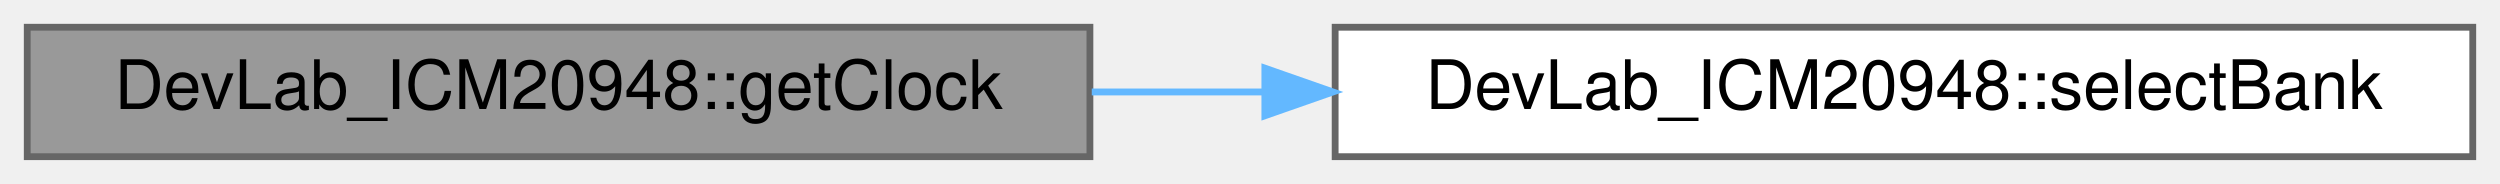
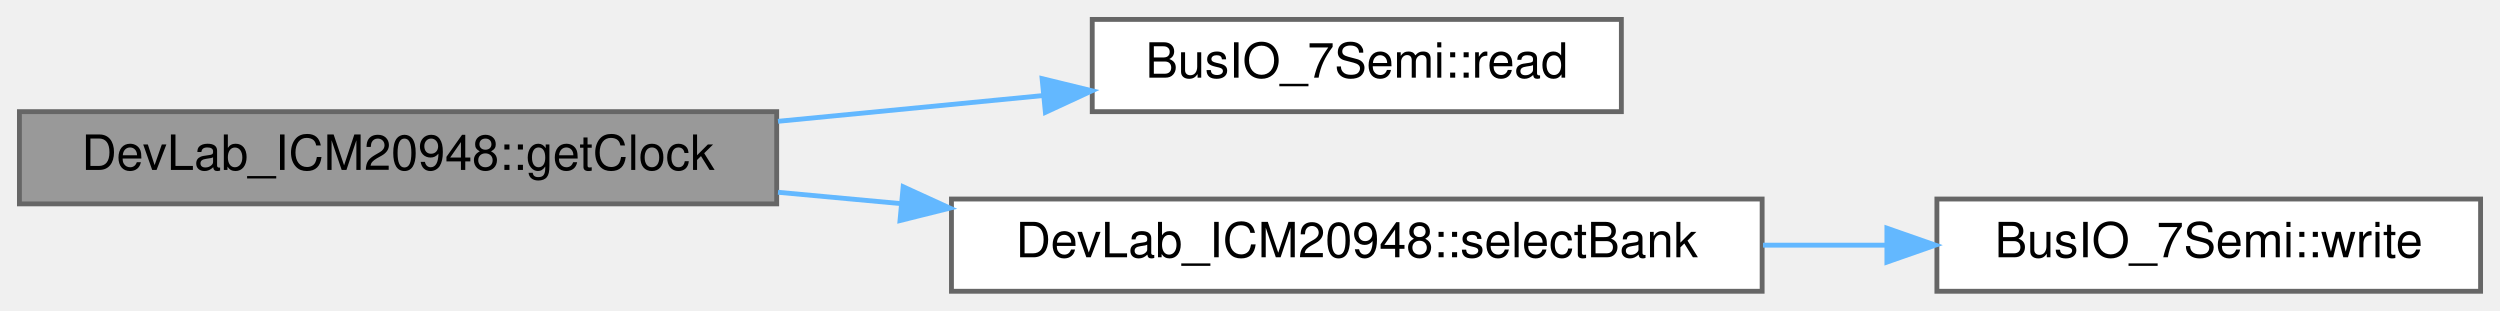
- <svg xmlns="http://www.w3.org/2000/svg" xmlns:xlink="http://www.w3.org/1999/xlink" width="367pt" height="27pt" viewBox="0.00 0.00 367.00 27.00">
-   <g id="graph0" class="graph" transform="scale(1 1) rotate(0) translate(4 23)">
+ <svg xmlns="http://www.w3.org/2000/svg" xmlns:xlink="http://www.w3.org/1999/xlink" width="515pt" height="64pt" viewBox="0.00 0.00 515.00 64.00">
+   <g id="graph0" class="graph" transform="scale(1 1) rotate(0) translate(4 60)">
    <g id="Node000001" class="node">
      <g id="a_Node000001">
        <a xlink:title=" ">
-           <polygon fill="#999999" stroke="#666666" points="156,-19 0,-19 0,0 156,0 156,-19" />
-           <text text-anchor="middle" x="78" y="-7" font-family="Helvetica,sans-Serif" font-size="10.00">DevLab_ICM20948::getClock</text>
+           <polygon fill="#999999" stroke="#666666" points="156,-37 0,-37 0,-18 156,-18 156,-37" />
+           <text text-anchor="middle" x="78" y="-25" font-family="Helvetica,sans-Serif" font-size="10.00">DevLab_ICM20948::getClock</text>
        </a>
      </g>
    </g>
    <g id="Node000002" class="node">
      <g id="a_Node000002">
+         <a xlink:href="classBusIO__7Semi.html#a933c66d9a1afe84102323e209a93dd31" target="_top" xlink:title=" ">
+           <polygon fill="white" stroke="#666666" points="330,-56 221,-56 221,-37 330,-37 330,-56" />
+           <text text-anchor="middle" x="275.5" y="-44" font-family="Helvetica,sans-Serif" font-size="10.00">BusIO_7Semi::read</text>
+         </a>
+       </g>
+     </g>
+     <g id="edge1_Node000001_Node000002" class="edge">
+       <g id="a_edge1_Node000001_Node000002">
+         <a xlink:title=" ">
+           <path fill="none" stroke="#63b8ff" d="M156.27,-35.01C174.38,-36.77 193.47,-38.63 210.91,-40.32" />
+           <polygon fill="#63b8ff" stroke="#63b8ff" points="210.67,-43.81 220.96,-41.3 211.35,-36.85 210.67,-43.81" />
+         </a>
+       </g>
+     </g>
+     <g id="Node000003" class="node">
+       <g id="a_Node000003">
        <a xlink:href="classDevLab__ICM20948.html#aaa26fcbfea0e67d45cb1c3ae39654c55" target="_top" xlink:title=" ">
          <polygon fill="white" stroke="#666666" points="359,-19 192,-19 192,0 359,0 359,-19" />
          <text text-anchor="middle" x="275.5" y="-7" font-family="Helvetica,sans-Serif" font-size="10.00">DevLab_ICM20948::selectBank</text>
        </a>
      </g>
    </g>
-     <g id="edge1_Node000001_Node000002" class="edge">
-       <g id="a_edge1_Node000001_Node000002">
+     <g id="edge2_Node000001_Node000003" class="edge">
+       <g id="a_edge2_Node000001_Node000003">
        <a xlink:title=" ">
-           <path fill="none" stroke="#63b8ff" d="M156.27,-9.5C164.54,-9.5 173.01,-9.5 181.44,-9.5" />
-           <polygon fill="#63b8ff" stroke="#63b8ff" points="181.68,-13 191.68,-9.5 181.68,-6 181.68,-13" />
+           <path fill="none" stroke="#63b8ff" d="M156.27,-20.39C164.63,-19.62 173.2,-18.83 181.72,-18.04" />
+           <polygon fill="#63b8ff" stroke="#63b8ff" points="182.05,-21.53 191.68,-17.13 181.4,-14.56 182.05,-21.53" />
+         </a>
+       </g>
+     </g>
+     <g id="Node000004" class="node">
+       <g id="a_Node000004">
+         <a xlink:href="classBusIO__7Semi.html#aa633479356af692cb9ea334771b7c0c5" target="_top" xlink:title=" ">
+           <polygon fill="white" stroke="#666666" points="507,-19 395,-19 395,0 507,0 507,-19" />
+           <text text-anchor="middle" x="451" y="-7" font-family="Helvetica,sans-Serif" font-size="10.00">BusIO_7Semi::write</text>
+         </a>
+       </g>
+     </g>
+     <g id="edge3_Node000003_Node000004" class="edge">
+       <g id="a_edge3_Node000003_Node000004">
+         <a xlink:title=" ">
+           <path fill="none" stroke="#63b8ff" d="M359.18,-9.5C367.75,-9.5 376.36,-9.5 384.7,-9.5" />
+           <polygon fill="#63b8ff" stroke="#63b8ff" points="384.7,-13 394.7,-9.5 384.7,-6 384.7,-13" />
        </a>
      </g>
    </g>
  </g>
</svg>
